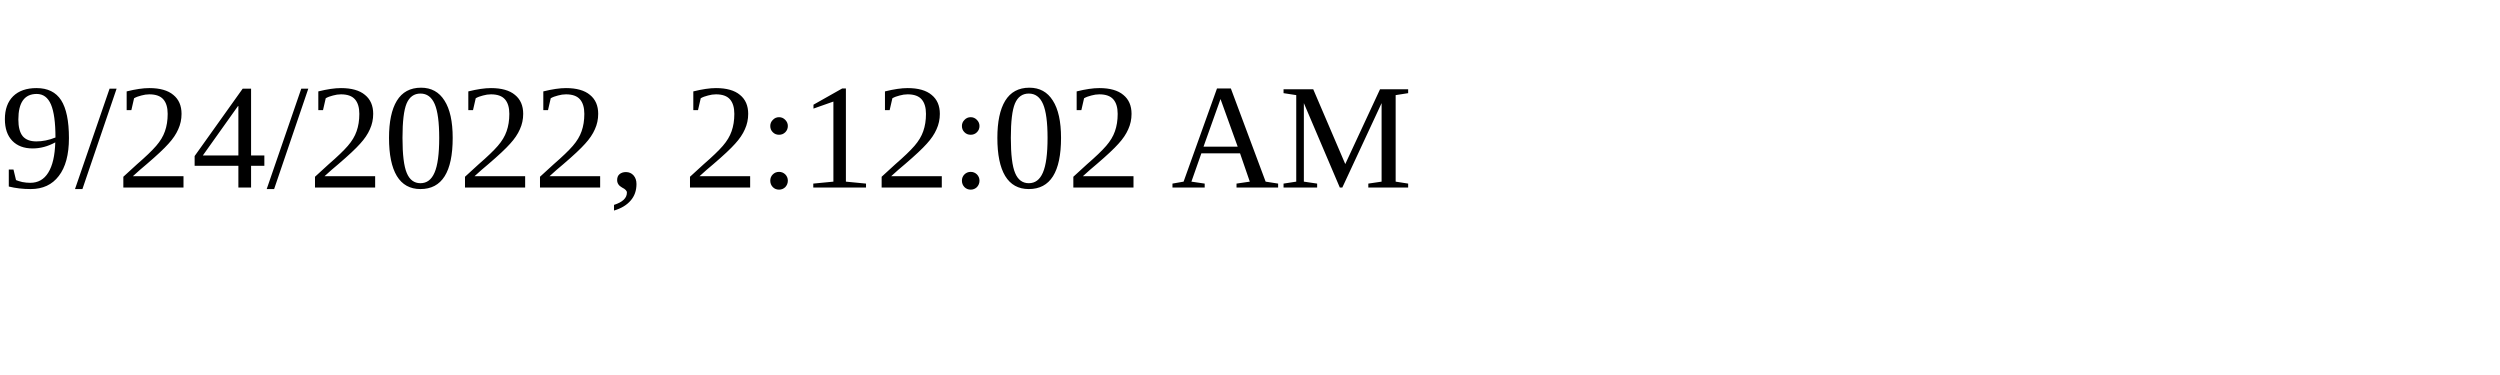
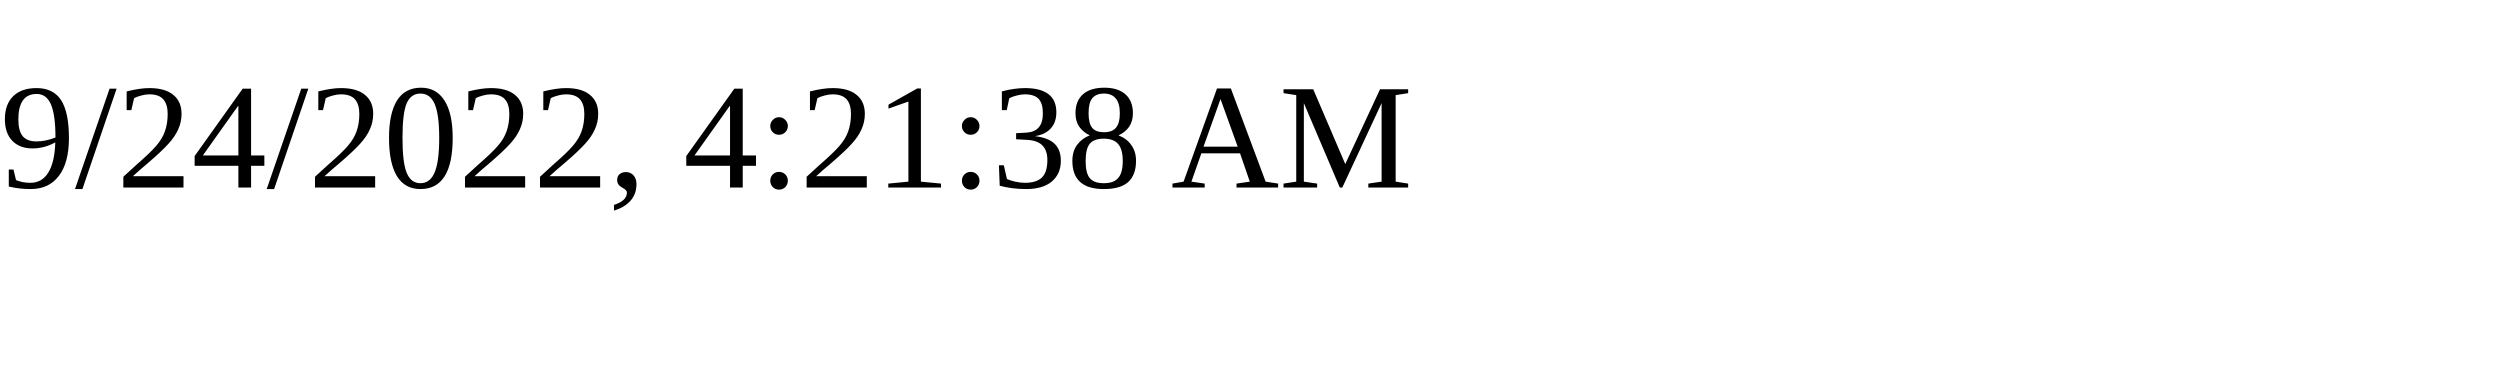
<svg xmlns="http://www.w3.org/2000/svg" height="30" width="200">
-   <text x="0" y="15">9/24/2022, 2:12:02 AM</text>
+   <text x="0" y="15">9/24/2022, 4:21:38 AM</text>
</svg>
